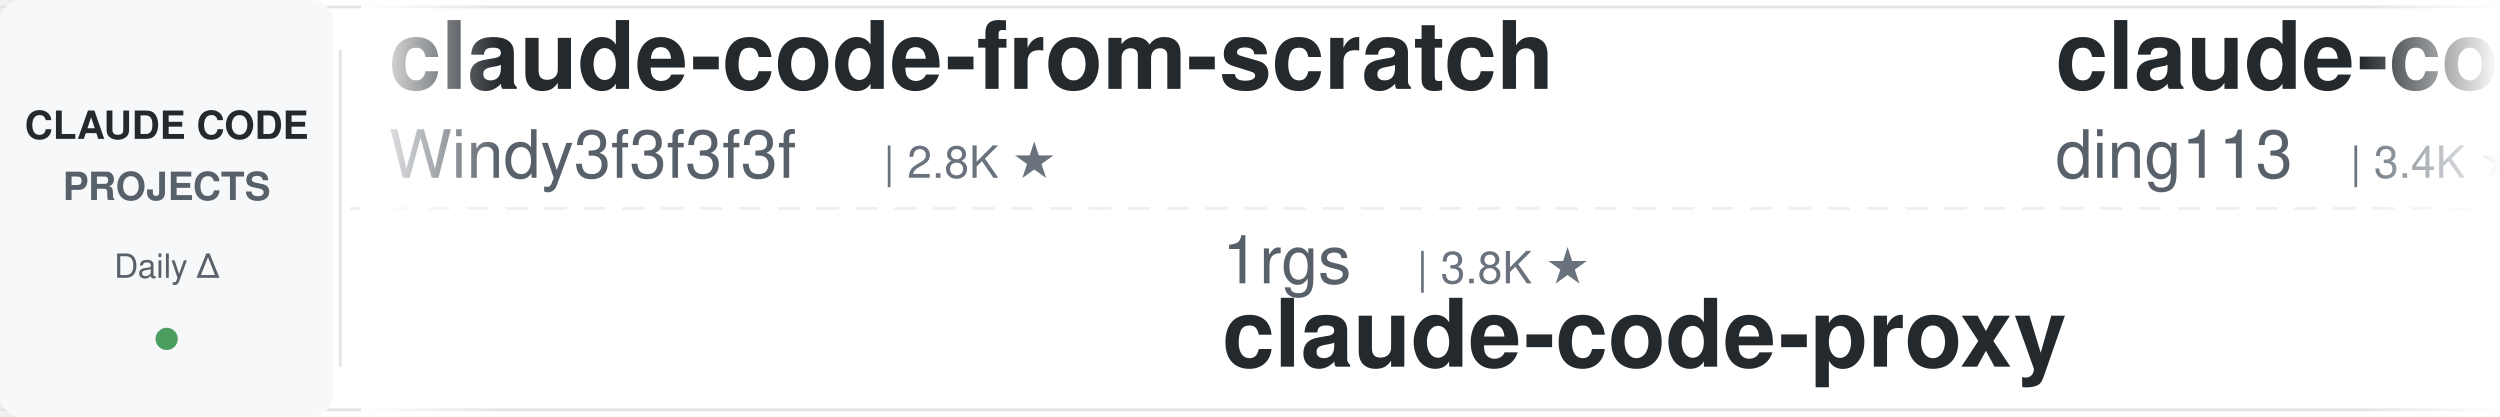
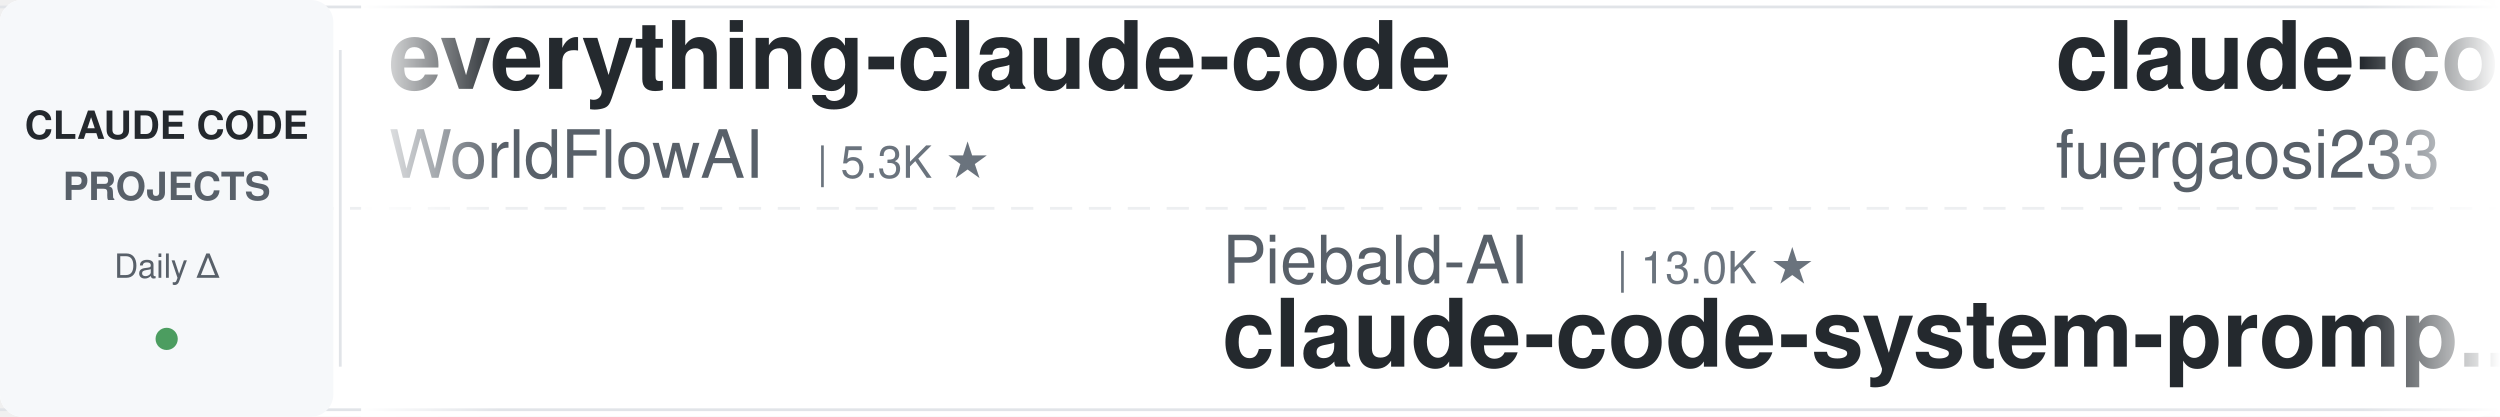
<svg xmlns="http://www.w3.org/2000/svg" width="900" height="150">
  <defs>
    <linearGradient id="leftFade" x1="0%" y1="0%" x2="100%" y2="0%">
      <stop offset="0%" style="stop-color:#ffffff;stop-opacity:1" />
      <stop offset="100%" style="stop-color:#ffffff;stop-opacity:0" />
    </linearGradient>
    <linearGradient id="rightFade" x1="0%" y1="0%" x2="100%" y2="0%">
      <stop offset="0%" style="stop-color:#ffffff;stop-opacity:0" />
      <stop offset="100%" style="stop-color:#ffffff;stop-opacity:1" />
    </linearGradient>
  </defs>
  <rect width="900" height="150" fill="#ffffff" rx="8" />
  <rect x="0" y="2" width="900" height="1" fill="#e1e4e8" />
  <rect x="0" y="147" width="900" height="1" fill="#e1e4e8" />
  <line x1="0" y1="75" x2="900" y2="75" stroke="#e1e4e8" stroke-width="1" stroke-dasharray="8 6" opacity="0.6" />
  <rect x="0" y="0" width="120" height="150" fill="#f6f8fa" rx="8" />
  <text x="60" y="50" font-family="-apple-system, BlinkMacSystemFont, 'Segoe UI', Helvetica, Arial, sans-serif" font-size="14" font-weight="600" fill="#24292e" text-anchor="middle">CLAUDE CODE</text>
  <text x="60" y="72" font-family="-apple-system, BlinkMacSystemFont, 'Segoe UI', Helvetica, Arial, sans-serif" font-size="14" font-weight="600" fill="#586069" text-anchor="middle">PROJECTS</text>
  <text x="60" y="100" font-family="-apple-system, BlinkMacSystemFont, 'Segoe UI', Helvetica, Arial, sans-serif" font-size="12" font-weight="500" fill="#586069" text-anchor="middle">Daily Δ</text>
  <circle cx="60" cy="122" r="4" fill="#22863a" opacity="0.8" />
  <rect x="122" y="18" width="1" height="114" fill="#e1e4e8" />
  <clipPath id="tickerClip">
    <rect x="130" y="0" width="770" height="150" />
  </clipPath>
  <g clip-path="url(#tickerClip)">
    <g id="tickerItems">
      <animateTransform attributeName="transform" attributeType="XML" type="translate" from="0 0" to="-3000 0" dur="54s" repeatCount="indefinite" />
      <g transform="translate(0, 0)">
-         <text x="140" y="32" font-family="-apple-system, BlinkMacSystemFont, 'Segoe UI', Helvetica, Arial, sans-serif" font-size="34" font-weight="600" fill="#24292e">claude-code-from-scratch</text>
-         <text x="140" y="64" font-family="-apple-system, BlinkMacSystemFont, 'Segoe UI', Helvetica, Arial, sans-serif" font-size="24" font-weight="400" fill="#586069">Windy3f3f3f3f</text>
-         <text x="318" y="64" font-family="-apple-system, BlinkMacSystemFont, 'Segoe UI', Helvetica, Arial, sans-serif" font-size="16" font-weight="500" fill="#6a737d">| 2.8K ★</text>
+         <text x="140" y="32" font-family="-apple-system, BlinkMacSystemFont, 'Segoe UI', Helvetica, Arial, sans-serif" font-size="34" font-weight="600" fill="#24292e">everything-claude-code</text>
+         <text x="140" y="64" font-family="-apple-system, BlinkMacSystemFont, 'Segoe UI', Helvetica, Arial, sans-serif" font-size="24" font-weight="400" fill="#586069">WorldFlowAI</text>
+         <text x="294" y="64" font-family="-apple-system, BlinkMacSystemFont, 'Segoe UI', Helvetica, Arial, sans-serif" font-size="16" font-weight="500" fill="#6a737d">| 5.3K ★</text>
      </g>
      <g transform="translate(300, 0)">
-         <text x="140" y="102" font-family="-apple-system, BlinkMacSystemFont, 'Segoe UI', Helvetica, Arial, sans-serif" font-size="24" font-weight="400" fill="#586069">1rgs</text>
-         <text x="210" y="102" font-family="-apple-system, BlinkMacSystemFont, 'Segoe UI', Helvetica, Arial, sans-serif" font-size="16" font-weight="500" fill="#6a737d">| 3.8K ★</text>
-         <text x="140" y="132" font-family="-apple-system, BlinkMacSystemFont, 'Segoe UI', Helvetica, Arial, sans-serif" font-size="34" font-weight="600" fill="#24292e">claude-code-proxy</text>
+         <text x="140" y="102" font-family="-apple-system, BlinkMacSystemFont, 'Segoe UI', Helvetica, Arial, sans-serif" font-size="24" font-weight="400" fill="#586069">Piebald-AI</text>
+         <text x="282" y="102" font-family="-apple-system, BlinkMacSystemFont, 'Segoe UI', Helvetica, Arial, sans-serif" font-size="16" font-weight="500" fill="#6a737d">| 13.0K ★</text>
+         <text x="140" y="132" font-family="-apple-system, BlinkMacSystemFont, 'Segoe UI', Helvetica, Arial, sans-serif" font-size="34" font-weight="600" fill="#24292e">claude-code-system-promp...</text>
      </g>
      <g transform="translate(600, 0)">
-         <text x="140" y="32" font-family="-apple-system, BlinkMacSystemFont, 'Segoe UI', Helvetica, Arial, sans-serif" font-size="34" font-weight="600" fill="#24292e">claude-code-hub</text>
-         <text x="140" y="64" font-family="-apple-system, BlinkMacSystemFont, 'Segoe UI', Helvetica, Arial, sans-serif" font-size="24" font-weight="400" fill="#586069">ding113</text>
-         <text x="246" y="64" font-family="-apple-system, BlinkMacSystemFont, 'Segoe UI', Helvetica, Arial, sans-serif" font-size="16" font-weight="500" fill="#6a737d">| 3.4K ★</text>
+         <text x="140" y="32" font-family="-apple-system, BlinkMacSystemFont, 'Segoe UI', Helvetica, Arial, sans-serif" font-size="34" font-weight="600" fill="#24292e">claude-code-proxy</text>
+         <text x="140" y="64" font-family="-apple-system, BlinkMacSystemFont, 'Segoe UI', Helvetica, Arial, sans-serif" font-size="24" font-weight="400" fill="#586069">fuergaosi233</text>
+         <text x="306" y="64" font-family="-apple-system, BlinkMacSystemFont, 'Segoe UI', Helvetica, Arial, sans-serif" font-size="16" font-weight="500" fill="#6a737d">| 2.8K ★</text>
      </g>
      <g transform="translate(900, 0)">
-         <text x="140" y="102" font-family="-apple-system, BlinkMacSystemFont, 'Segoe UI', Helvetica, Arial, sans-serif" font-size="24" font-weight="400" fill="#586069">WorldFlowAI</text>
-         <text x="294" y="102" font-family="-apple-system, BlinkMacSystemFont, 'Segoe UI', Helvetica, Arial, sans-serif" font-size="16" font-weight="500" fill="#6a737d">| 5.2K ★</text>
-         <text x="140" y="132" font-family="-apple-system, BlinkMacSystemFont, 'Segoe UI', Helvetica, Arial, sans-serif" font-size="34" font-weight="600" fill="#24292e">everything-claude-code</text>
+         <text x="140" y="102" font-family="-apple-system, BlinkMacSystemFont, 'Segoe UI', Helvetica, Arial, sans-serif" font-size="24" font-weight="400" fill="#586069">VILA-Lab</text>
+         <text x="258" y="102" font-family="-apple-system, BlinkMacSystemFont, 'Segoe UI', Helvetica, Arial, sans-serif" font-size="16" font-weight="500" fill="#6a737d">| 2.2K ★</text>
+         <text x="140" y="132" font-family="-apple-system, BlinkMacSystemFont, 'Segoe UI', Helvetica, Arial, sans-serif" font-size="34" font-weight="600" fill="#24292e">Dive-into-Claude-Code</text>
      </g>
      <g transform="translate(1200, 0)">
+         <text x="140" y="32" font-family="-apple-system, BlinkMacSystemFont, 'Segoe UI', Helvetica, Arial, sans-serif" font-size="34" font-weight="600" fill="#24292e">claude-code-guide</text>
+         <text x="140" y="64" font-family="-apple-system, BlinkMacSystemFont, 'Segoe UI', Helvetica, Arial, sans-serif" font-size="24" font-weight="400" fill="#586069">zebbern</text>
+         <text x="246" y="64" font-family="-apple-system, BlinkMacSystemFont, 'Segoe UI', Helvetica, Arial, sans-serif" font-size="16" font-weight="500" fill="#6a737d">| 4.7K ★</text>
+       </g>
+       <g transform="translate(1500, 0)">
+         <text x="140" y="102" font-family="-apple-system, BlinkMacSystemFont, 'Segoe UI', Helvetica, Arial, sans-serif" font-size="24" font-weight="400" fill="#586069">Chachamaru127</text>
+         <text x="318" y="102" font-family="-apple-system, BlinkMacSystemFont, 'Segoe UI', Helvetica, Arial, sans-serif" font-size="16" font-weight="500" fill="#6a737d">| 3.2K ★</text>
+         <text x="140" y="132" font-family="-apple-system, BlinkMacSystemFont, 'Segoe UI', Helvetica, Arial, sans-serif" font-size="34" font-weight="600" fill="#24292e">claude-code-harness</text>
+       </g>
+       <g transform="translate(1800, 0)">
        <text x="140" y="32" font-family="-apple-system, BlinkMacSystemFont, 'Segoe UI', Helvetica, Arial, sans-serif" font-size="34" font-weight="600" fill="#24292e">claude-code-tips</text>
        <text x="140" y="64" font-family="-apple-system, BlinkMacSystemFont, 'Segoe UI', Helvetica, Arial, sans-serif" font-size="24" font-weight="400" fill="#586069">ykdojo</text>
        <text x="234" y="64" font-family="-apple-system, BlinkMacSystemFont, 'Segoe UI', Helvetica, Arial, sans-serif" font-size="16" font-weight="500" fill="#6a737d">| 10.3K ★</text>
      </g>
-       <g transform="translate(1500, 0)">
-         <text x="140" y="102" font-family="-apple-system, BlinkMacSystemFont, 'Segoe UI', Helvetica, Arial, sans-serif" font-size="24" font-weight="400" fill="#586069">OneRedOak</text>
-         <text x="270" y="102" font-family="-apple-system, BlinkMacSystemFont, 'Segoe UI', Helvetica, Arial, sans-serif" font-size="16" font-weight="500" fill="#6a737d">| 3.9K ★</text>
-         <text x="140" y="132" font-family="-apple-system, BlinkMacSystemFont, 'Segoe UI', Helvetica, Arial, sans-serif" font-size="34" font-weight="600" fill="#24292e">claude-code-workflows</text>
-       </g>
-       <g transform="translate(1800, 0)">
-         <text x="140" y="32" font-family="-apple-system, BlinkMacSystemFont, 'Segoe UI', Helvetica, Arial, sans-serif" font-size="34" font-weight="600" fill="#24292e">claude-code-rev</text>
-         <text x="140" y="64" font-family="-apple-system, BlinkMacSystemFont, 'Segoe UI', Helvetica, Arial, sans-serif" font-size="24" font-weight="400" fill="#586069">oboard</text>
-         <text x="234" y="64" font-family="-apple-system, BlinkMacSystemFont, 'Segoe UI', Helvetica, Arial, sans-serif" font-size="16" font-weight="500" fill="#6a737d">| 3.3K ★</text>
-       </g>
      <g transform="translate(2100, 0)">
-         <text x="140" y="102" font-family="-apple-system, BlinkMacSystemFont, 'Segoe UI', Helvetica, Arial, sans-serif" font-size="24" font-weight="400" fill="#586069">SeemSeam</text>
-         <text x="258" y="102" font-family="-apple-system, BlinkMacSystemFont, 'Segoe UI', Helvetica, Arial, sans-serif" font-size="16" font-weight="500" fill="#6a737d">| 3.6K ★</text>
-         <text x="140" y="132" font-family="-apple-system, BlinkMacSystemFont, 'Segoe UI', Helvetica, Arial, sans-serif" font-size="34" font-weight="600" fill="#24292e">claude_codex_bridge</text>
+         <text x="140" y="102" font-family="-apple-system, BlinkMacSystemFont, 'Segoe UI', Helvetica, Arial, sans-serif" font-size="24" font-weight="400" fill="#586069">anthropics</text>
+         <text x="282" y="102" font-family="-apple-system, BlinkMacSystemFont, 'Segoe UI', Helvetica, Arial, sans-serif" font-size="16" font-weight="500" fill="#6a737d">| 6.5K ★</text>
+         <text x="140" y="132" font-family="-apple-system, BlinkMacSystemFont, 'Segoe UI', Helvetica, Arial, sans-serif" font-size="34" font-weight="600" fill="#24292e">claude-code-security-rev...</text>
      </g>
      <g transform="translate(2400, 0)">
-         <text x="140" y="32" font-family="-apple-system, BlinkMacSystemFont, 'Segoe UI', Helvetica, Arial, sans-serif" font-size="34" font-weight="600" fill="#24292e">claude-code-cli</text>
-         <text x="140" y="64" font-family="-apple-system, BlinkMacSystemFont, 'Segoe UI', Helvetica, Arial, sans-serif" font-size="24" font-weight="400" fill="#586069">huangserva</text>
-         <text x="282" y="64" font-family="-apple-system, BlinkMacSystemFont, 'Segoe UI', Helvetica, Arial, sans-serif" font-size="16" font-weight="500" fill="#6a737d">| 629 ★</text>
+         <text x="140" y="32" font-family="-apple-system, BlinkMacSystemFont, 'Segoe UI', Helvetica, Arial, sans-serif" font-size="34" font-weight="600" fill="#24292e">claude_code_src</text>
+         <text x="140" y="64" font-family="-apple-system, BlinkMacSystemFont, 'Segoe UI', Helvetica, Arial, sans-serif" font-size="24" font-weight="400" fill="#586069">ponponon</text>
+         <text x="258" y="64" font-family="-apple-system, BlinkMacSystemFont, 'Segoe UI', Helvetica, Arial, sans-serif" font-size="16" font-weight="500" fill="#6a737d">| 2.3K ★</text>
      </g>
      <g transform="translate(2700, 0)">
-         <text x="140" y="102" font-family="-apple-system, BlinkMacSystemFont, 'Segoe UI', Helvetica, Arial, sans-serif" font-size="24" font-weight="400" fill="#586069">Yuyz0112</text>
-         <text x="258" y="102" font-family="-apple-system, BlinkMacSystemFont, 'Segoe UI', Helvetica, Arial, sans-serif" font-size="16" font-weight="500" fill="#6a737d">| 2.4K ★</text>
-         <text x="140" y="132" font-family="-apple-system, BlinkMacSystemFont, 'Segoe UI', Helvetica, Arial, sans-serif" font-size="34" font-weight="600" fill="#24292e">claude-code-reverse</text>
+         <text x="140" y="102" font-family="-apple-system, BlinkMacSystemFont, 'Segoe UI', Helvetica, Arial, sans-serif" font-size="24" font-weight="400" fill="#586069">musistudio</text>
+         <text x="282" y="102" font-family="-apple-system, BlinkMacSystemFont, 'Segoe UI', Helvetica, Arial, sans-serif" font-size="16" font-weight="500" fill="#6a737d">| 37.8K ★</text>
+         <text x="140" y="132" font-family="-apple-system, BlinkMacSystemFont, 'Segoe UI', Helvetica, Arial, sans-serif" font-size="34" font-weight="600" fill="#24292e">claude-code-router</text>
      </g>
      <g transform="translate(3000, 0)">
-         <text x="140" y="32" font-family="-apple-system, BlinkMacSystemFont, 'Segoe UI', Helvetica, Arial, sans-serif" font-size="34" font-weight="600" fill="#24292e">claude-code-from-scratch</text>
-         <text x="140" y="64" font-family="-apple-system, BlinkMacSystemFont, 'Segoe UI', Helvetica, Arial, sans-serif" font-size="24" font-weight="400" fill="#586069">Windy3f3f3f3f</text>
-         <text x="318" y="64" font-family="-apple-system, BlinkMacSystemFont, 'Segoe UI', Helvetica, Arial, sans-serif" font-size="16" font-weight="500" fill="#6a737d">| 2.8K ★</text>
+         <text x="140" y="32" font-family="-apple-system, BlinkMacSystemFont, 'Segoe UI', Helvetica, Arial, sans-serif" font-size="34" font-weight="600" fill="#24292e">everything-claude-code</text>
+         <text x="140" y="64" font-family="-apple-system, BlinkMacSystemFont, 'Segoe UI', Helvetica, Arial, sans-serif" font-size="24" font-weight="400" fill="#586069">WorldFlowAI</text>
+         <text x="294" y="64" font-family="-apple-system, BlinkMacSystemFont, 'Segoe UI', Helvetica, Arial, sans-serif" font-size="16" font-weight="500" fill="#6a737d">| 5.3K ★</text>
      </g>
      <g transform="translate(3300, 0)">
-         <text x="140" y="102" font-family="-apple-system, BlinkMacSystemFont, 'Segoe UI', Helvetica, Arial, sans-serif" font-size="24" font-weight="400" fill="#586069">1rgs</text>
-         <text x="210" y="102" font-family="-apple-system, BlinkMacSystemFont, 'Segoe UI', Helvetica, Arial, sans-serif" font-size="16" font-weight="500" fill="#6a737d">| 3.8K ★</text>
-         <text x="140" y="132" font-family="-apple-system, BlinkMacSystemFont, 'Segoe UI', Helvetica, Arial, sans-serif" font-size="34" font-weight="600" fill="#24292e">claude-code-proxy</text>
+         <text x="140" y="102" font-family="-apple-system, BlinkMacSystemFont, 'Segoe UI', Helvetica, Arial, sans-serif" font-size="24" font-weight="400" fill="#586069">Piebald-AI</text>
+         <text x="282" y="102" font-family="-apple-system, BlinkMacSystemFont, 'Segoe UI', Helvetica, Arial, sans-serif" font-size="16" font-weight="500" fill="#6a737d">| 13.0K ★</text>
+         <text x="140" y="132" font-family="-apple-system, BlinkMacSystemFont, 'Segoe UI', Helvetica, Arial, sans-serif" font-size="34" font-weight="600" fill="#24292e">claude-code-system-promp...</text>
      </g>
      <g transform="translate(3600, 0)">
-         <text x="140" y="32" font-family="-apple-system, BlinkMacSystemFont, 'Segoe UI', Helvetica, Arial, sans-serif" font-size="34" font-weight="600" fill="#24292e">claude-code-hub</text>
-         <text x="140" y="64" font-family="-apple-system, BlinkMacSystemFont, 'Segoe UI', Helvetica, Arial, sans-serif" font-size="24" font-weight="400" fill="#586069">ding113</text>
-         <text x="246" y="64" font-family="-apple-system, BlinkMacSystemFont, 'Segoe UI', Helvetica, Arial, sans-serif" font-size="16" font-weight="500" fill="#6a737d">| 3.4K ★</text>
+         <text x="140" y="32" font-family="-apple-system, BlinkMacSystemFont, 'Segoe UI', Helvetica, Arial, sans-serif" font-size="34" font-weight="600" fill="#24292e">claude-code-proxy</text>
+         <text x="140" y="64" font-family="-apple-system, BlinkMacSystemFont, 'Segoe UI', Helvetica, Arial, sans-serif" font-size="24" font-weight="400" fill="#586069">fuergaosi233</text>
+         <text x="306" y="64" font-family="-apple-system, BlinkMacSystemFont, 'Segoe UI', Helvetica, Arial, sans-serif" font-size="16" font-weight="500" fill="#6a737d">| 2.8K ★</text>
      </g>
      <g transform="translate(3900, 0)">
-         <text x="140" y="102" font-family="-apple-system, BlinkMacSystemFont, 'Segoe UI', Helvetica, Arial, sans-serif" font-size="24" font-weight="400" fill="#586069">WorldFlowAI</text>
-         <text x="294" y="102" font-family="-apple-system, BlinkMacSystemFont, 'Segoe UI', Helvetica, Arial, sans-serif" font-size="16" font-weight="500" fill="#6a737d">| 5.2K ★</text>
-         <text x="140" y="132" font-family="-apple-system, BlinkMacSystemFont, 'Segoe UI', Helvetica, Arial, sans-serif" font-size="34" font-weight="600" fill="#24292e">everything-claude-code</text>
+         <text x="140" y="102" font-family="-apple-system, BlinkMacSystemFont, 'Segoe UI', Helvetica, Arial, sans-serif" font-size="24" font-weight="400" fill="#586069">VILA-Lab</text>
+         <text x="258" y="102" font-family="-apple-system, BlinkMacSystemFont, 'Segoe UI', Helvetica, Arial, sans-serif" font-size="16" font-weight="500" fill="#6a737d">| 2.2K ★</text>
+         <text x="140" y="132" font-family="-apple-system, BlinkMacSystemFont, 'Segoe UI', Helvetica, Arial, sans-serif" font-size="34" font-weight="600" fill="#24292e">Dive-into-Claude-Code</text>
      </g>
    </g>
  </g>
  <rect x="130" y="0" width="50" height="150" fill="url(#leftFade)" />
  <rect x="850" y="0" width="50" height="150" fill="url(#rightFade)" />
</svg>
